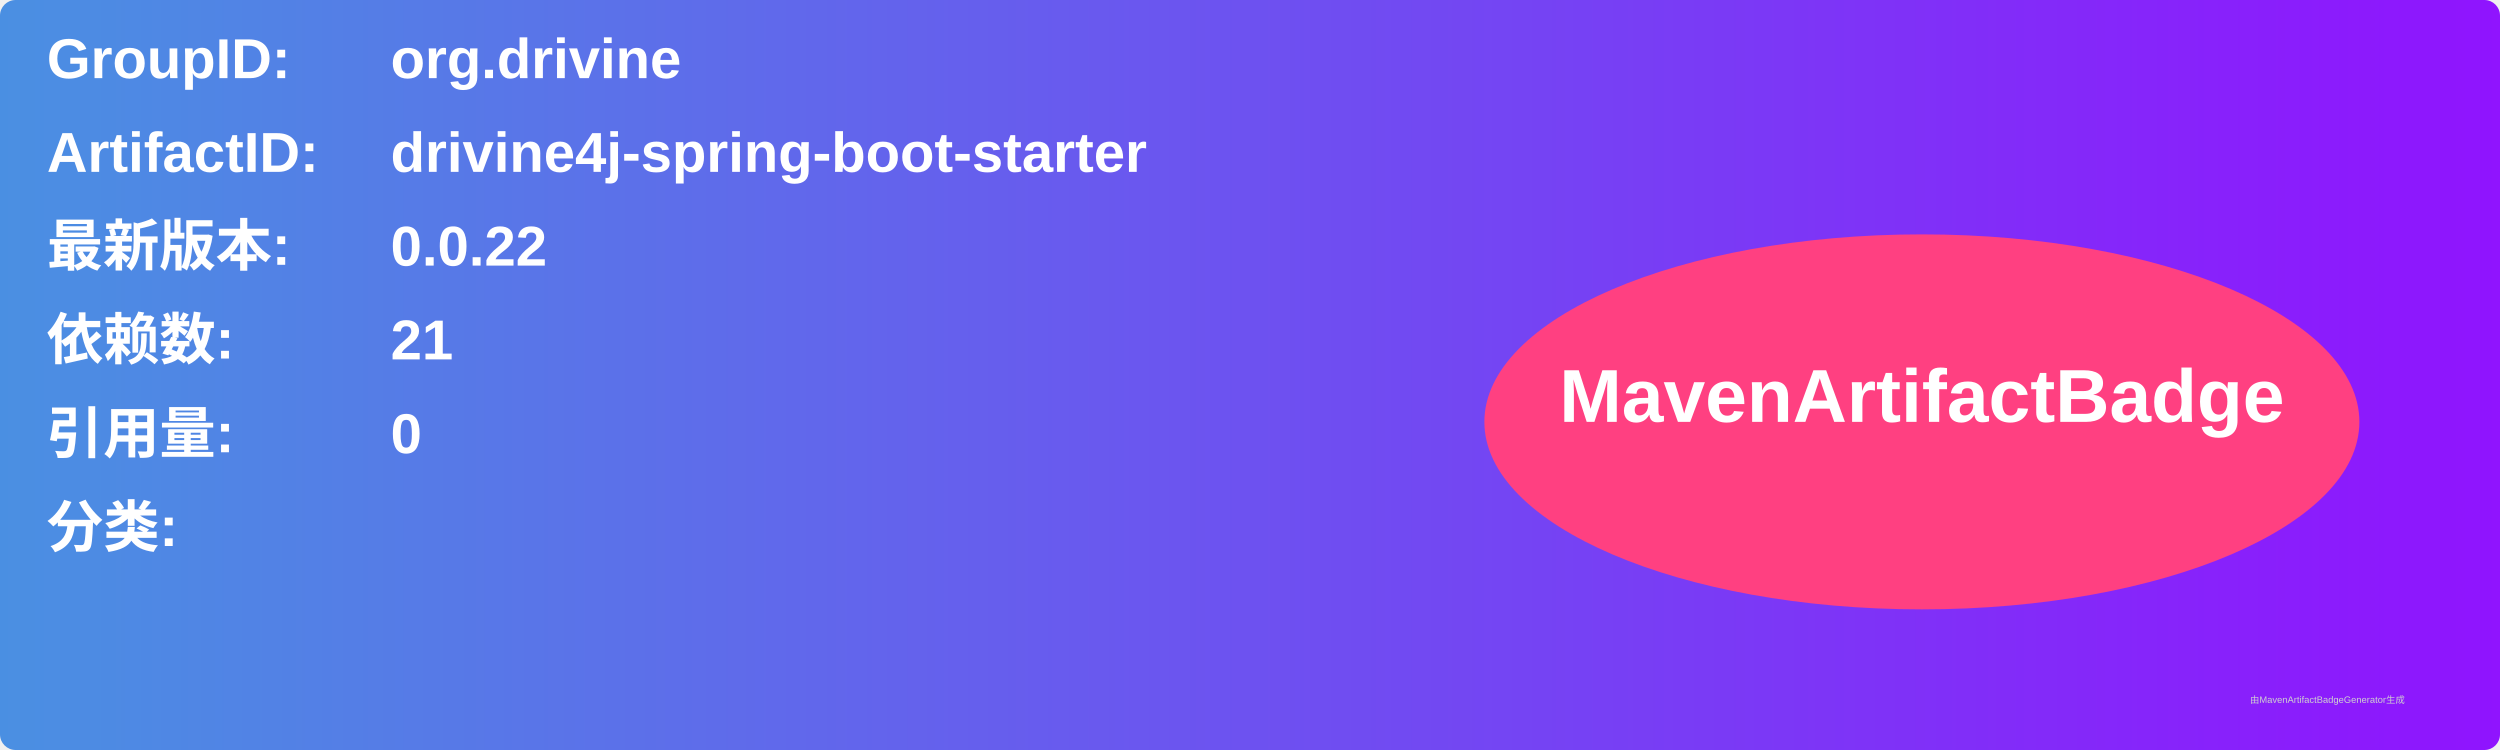
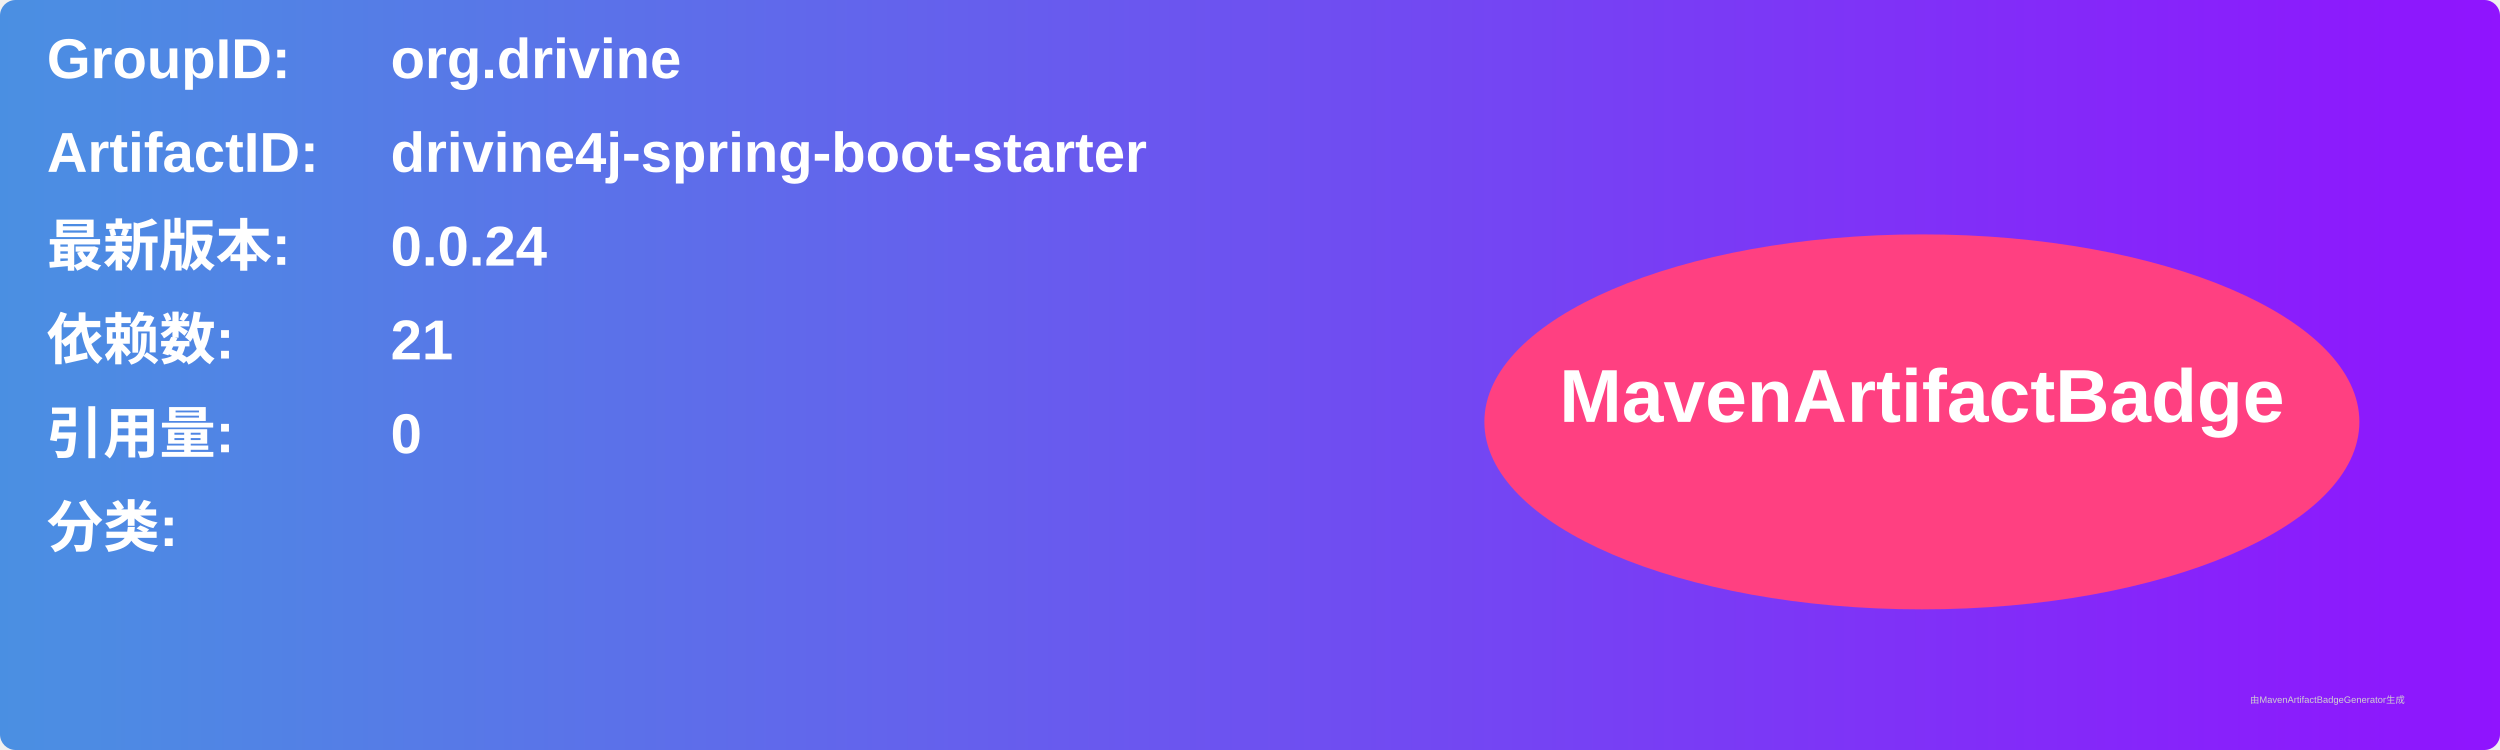
<svg xmlns="http://www.w3.org/2000/svg" width="800" height="240" viewBox="0 0 800 240">
  <linearGradient id="grad" x1="0%" y1="0%" x2="100%" y2="0%">
    <stop offset="0%" stop-color="#4a90e2" />
    <stop offset="100%" stop-color="#9013fe" />
  </linearGradient>
  <rect width="100%" height="100%" rx="5" ry="5" fill="url(#grad)" />
  <g transform="translate(15, 15)">
    <text x="0" y="10" font-family="Arial" font-size="18" fill="white" font-weight="bold" width="260">GroupID:</text>
    <text x="110" y="10" font-family="Arial" font-size="18" fill="white" font-weight="bold" width="460">org.drivine</text>
    <text x="0" y="40" font-family="Arial" font-size="18" fill="white" font-weight="bold" width="260">ArtifactID:</text>
    <text x="110" y="40" font-family="Arial" font-size="18" fill="white" font-weight="bold" width="460">drivine4j-spring-boot-starter</text>
    <text x="0" y="70" font-family="Arial" font-size="18" fill="white" font-weight="bold">最新版本:</text>
    <text x="110" y="70" font-family="Arial" font-size="18" fill="white" font-weight="bold">
-       <tspan font-weight="bold">0.0.22</tspan>
+       <tspan font-weight="bold">0.0.24</tspan>
    </text>
    <text x="0" y="100" font-family="Arial" font-size="18" fill="white" font-weight="bold">依赖数: </text>
    <text x="110" y="100" font-family="Arial" font-size="18" fill="white">
      <tspan font-weight="bold">21</tspan>
    </text>
    <text x="0" y="130" font-family="Arial" font-size="18" fill="white" font-weight="bold">引用量: </text>
    <text x="110" y="130" font-family="Arial" font-size="18" fill="white">
      <tspan font-weight="bold">0</tspan>
    </text>
    <text x="0" y="160" font-family="Arial" font-size="18" fill="white" font-weight="bold">分类:</text>
    <text x="10" y="190" font-family="Arial" font-size="10" fill="white">
      <tspan font-weight="bold" />
    </text>
    <ellipse cx="600" cy="120" rx="140" ry="60" fill="#ff4081" />
    <text x="600" y="120" text-anchor="middle" font-family="Arial" font-size="24" fill="white" font-weight="bold">MavenArtifactBadge</text>
  </g>
  <text x="720" y="225" font-family="Arial" font-size="3" fill="#d0d0d0">由MavenArtifactBadgeGenerator生成</text>
</svg>
